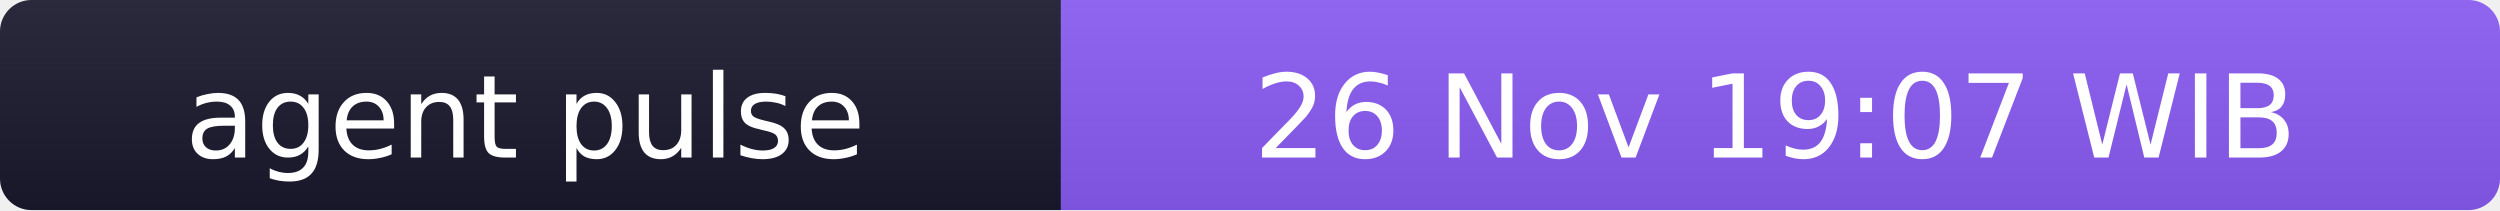
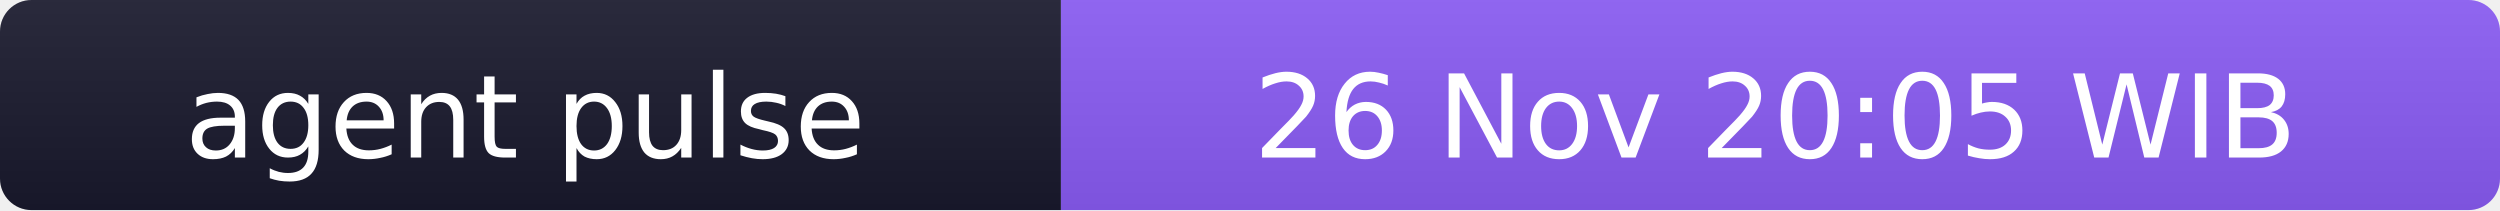
- <svg xmlns="http://www.w3.org/2000/svg" width="238" height="20" role="img" aria-label="agent pulse: 26 Nov 19:07 WIB">
+ <svg xmlns="http://www.w3.org/2000/svg" width="238" height="20" role="img" aria-label="agent pulse: 26 Nov 20:05 WIB">
  <linearGradient id="s" x2="0" y2="100%">
    <stop offset="0" stop-color="#bbb" stop-opacity=".1" />
    <stop offset="1" stop-opacity=".1" />
  </linearGradient>
  <clipPath id="r">
    <rect width="238" height="20" rx="3" fill="#fff" />
  </clipPath>
  <g clip-path="url(#r)">
    <rect width="101" height="20" fill="#1a1a2e" />
    <rect x="101" width="137" height="20" fill="#8b5cf6" />
    <rect width="238" height="20" fill="url(#s)" />
  </g>
  <g fill="#fff" text-anchor="middle" font-family="Verdana,Geneva,DejaVu Sans,sans-serif" font-size="11">
    <text x="50" y="15">agent pulse</text>
-     <text x="169" y="15">26 Nov 19:07 WIB</text>
+     <text x="169" y="15">26 Nov 20:05 WIB</text>
  </g>
</svg>
